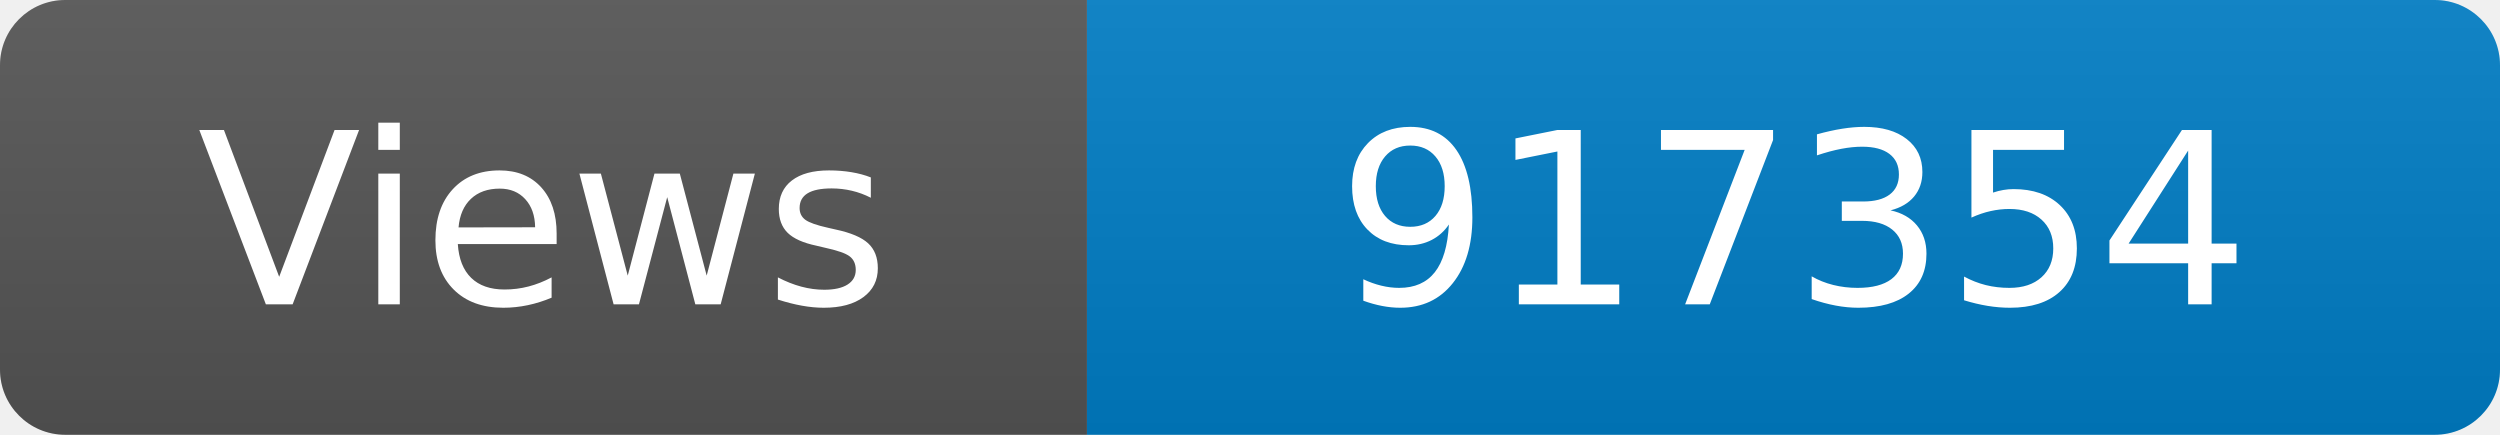
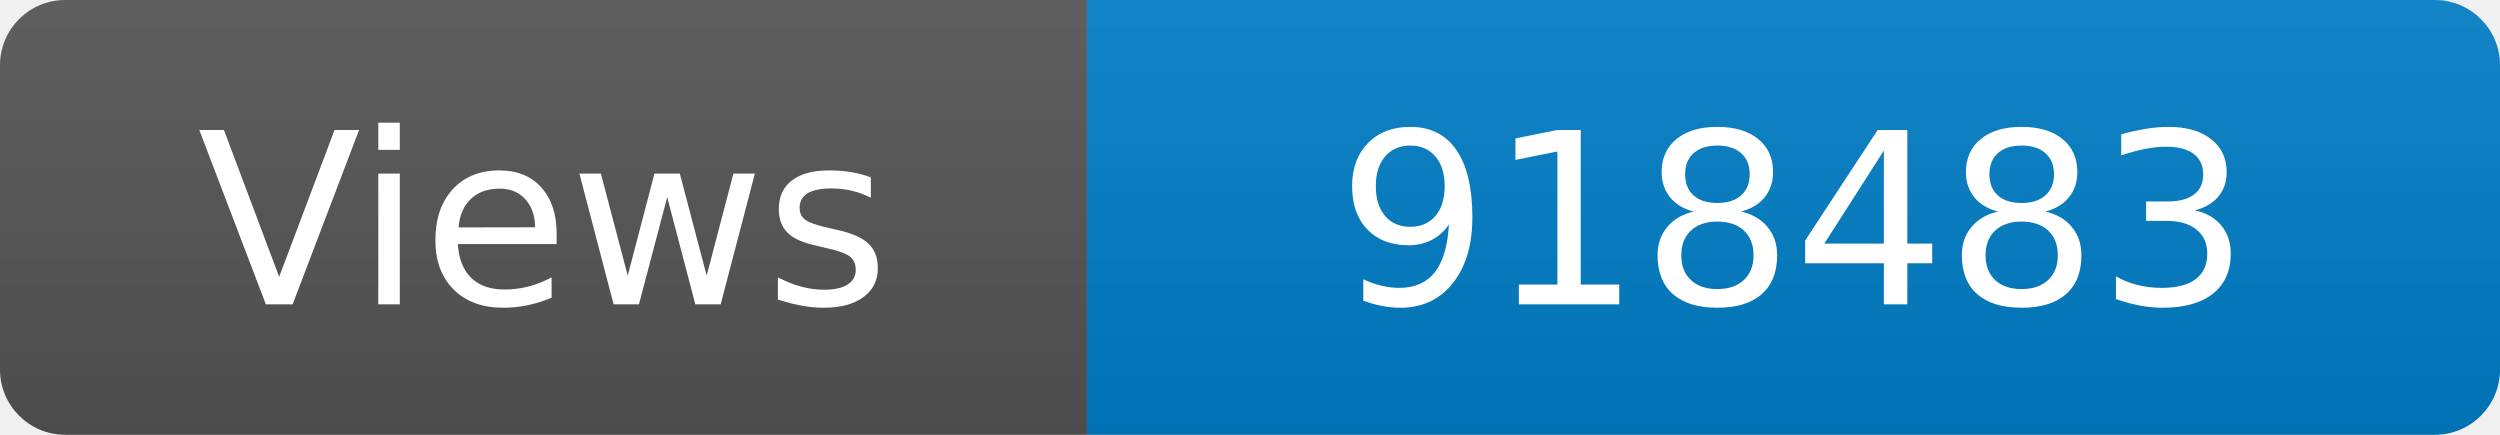
<svg xmlns="http://www.w3.org/2000/svg" width="115" height="20" role="img" aria-label="Maintained?: yes">
  <linearGradient id="s" x2="0" y2="100%">
    <stop offset="0" stop-color="#bbb" stop-opacity=".1" />
    <stop offset="1" stop-opacity=".1" />
  </linearGradient>
  <clipPath id="r">
    <rect width="115" height="20" rx="3" fill="#fff" />
  </clipPath>
  <g clip-path="url(#r)">
    <rect width="50" height="20" fill="#555" />
    <rect x="50" width="160" height="20" fill="#007ec6" />
    <rect width="115" height="20" fill="url(#s)" />
  </g>
  <g fill="#fff" text-anchor="middle" font-family="Verdana,Geneva,DejaVu Sans,sans-serif" font-size="110">
    <text x="250" y="140" transform="scale(.1)" fill="#fff">Views</text>
-     <text x="825" y="140" transform="scale(.1)" fill="#fff">917354</text>
+     <text x="825" y="140" transform="scale(.1)" fill="#fff">918483</text>
  </g>
</svg>
